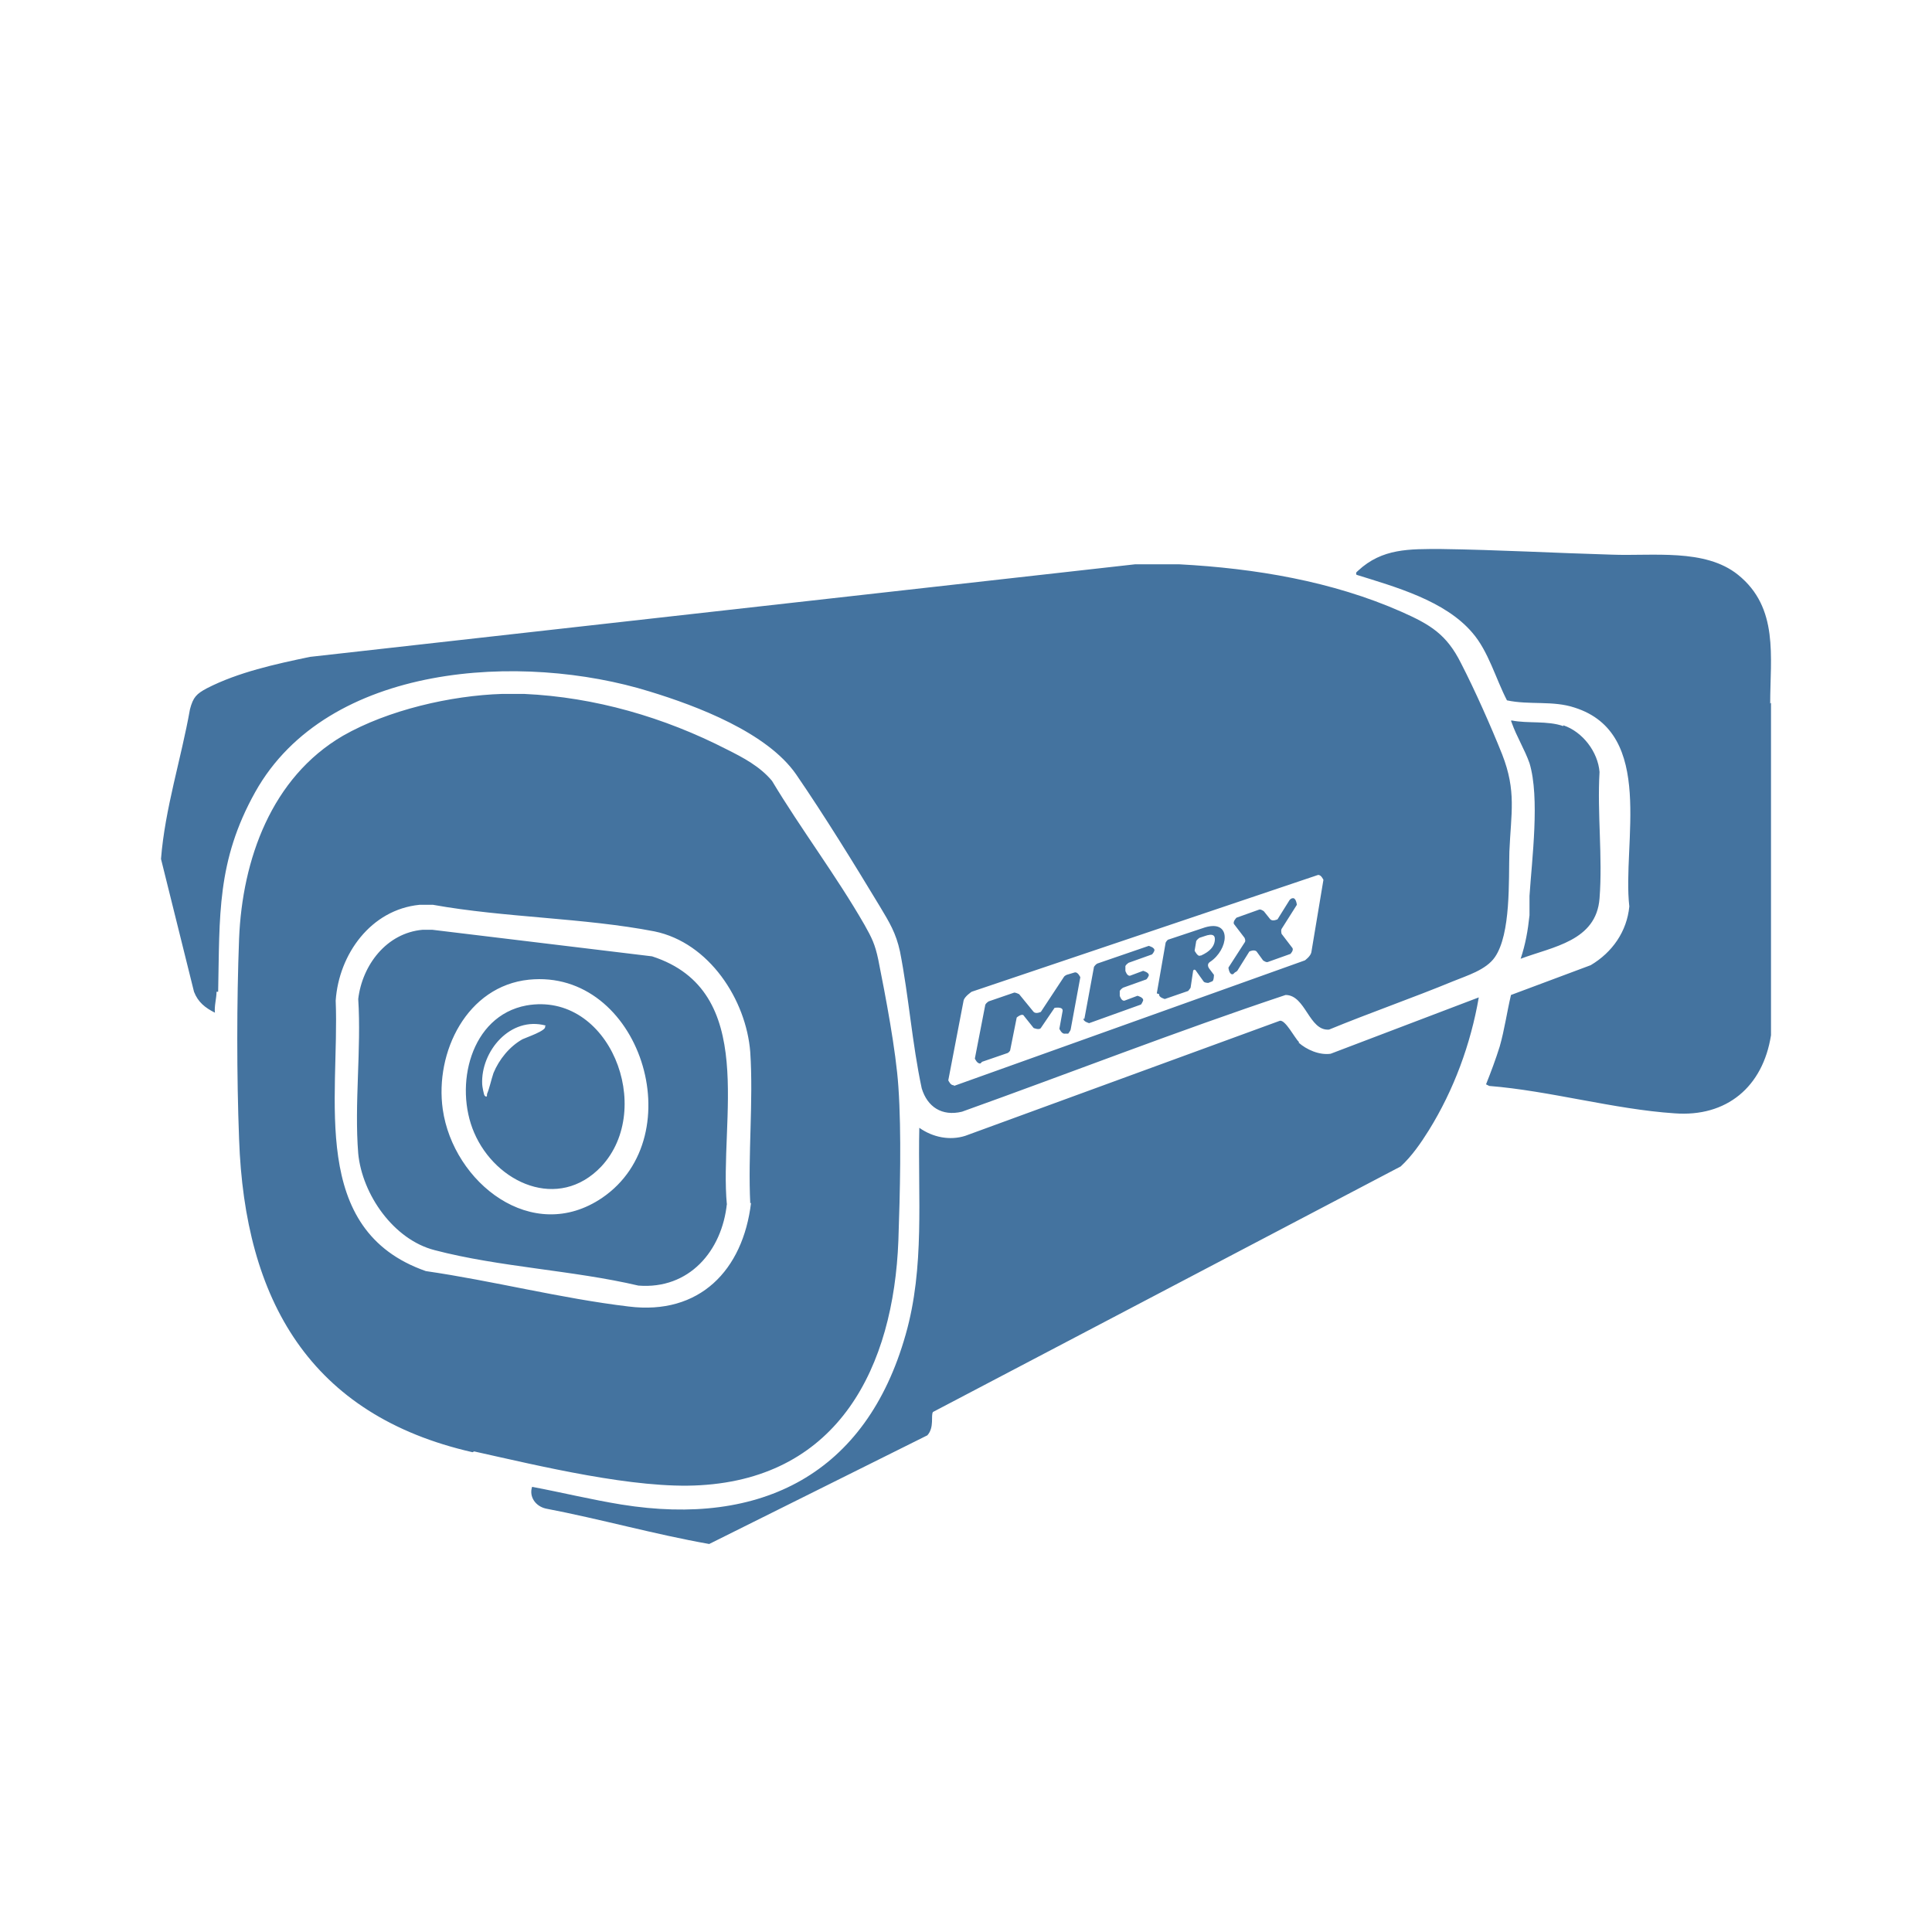
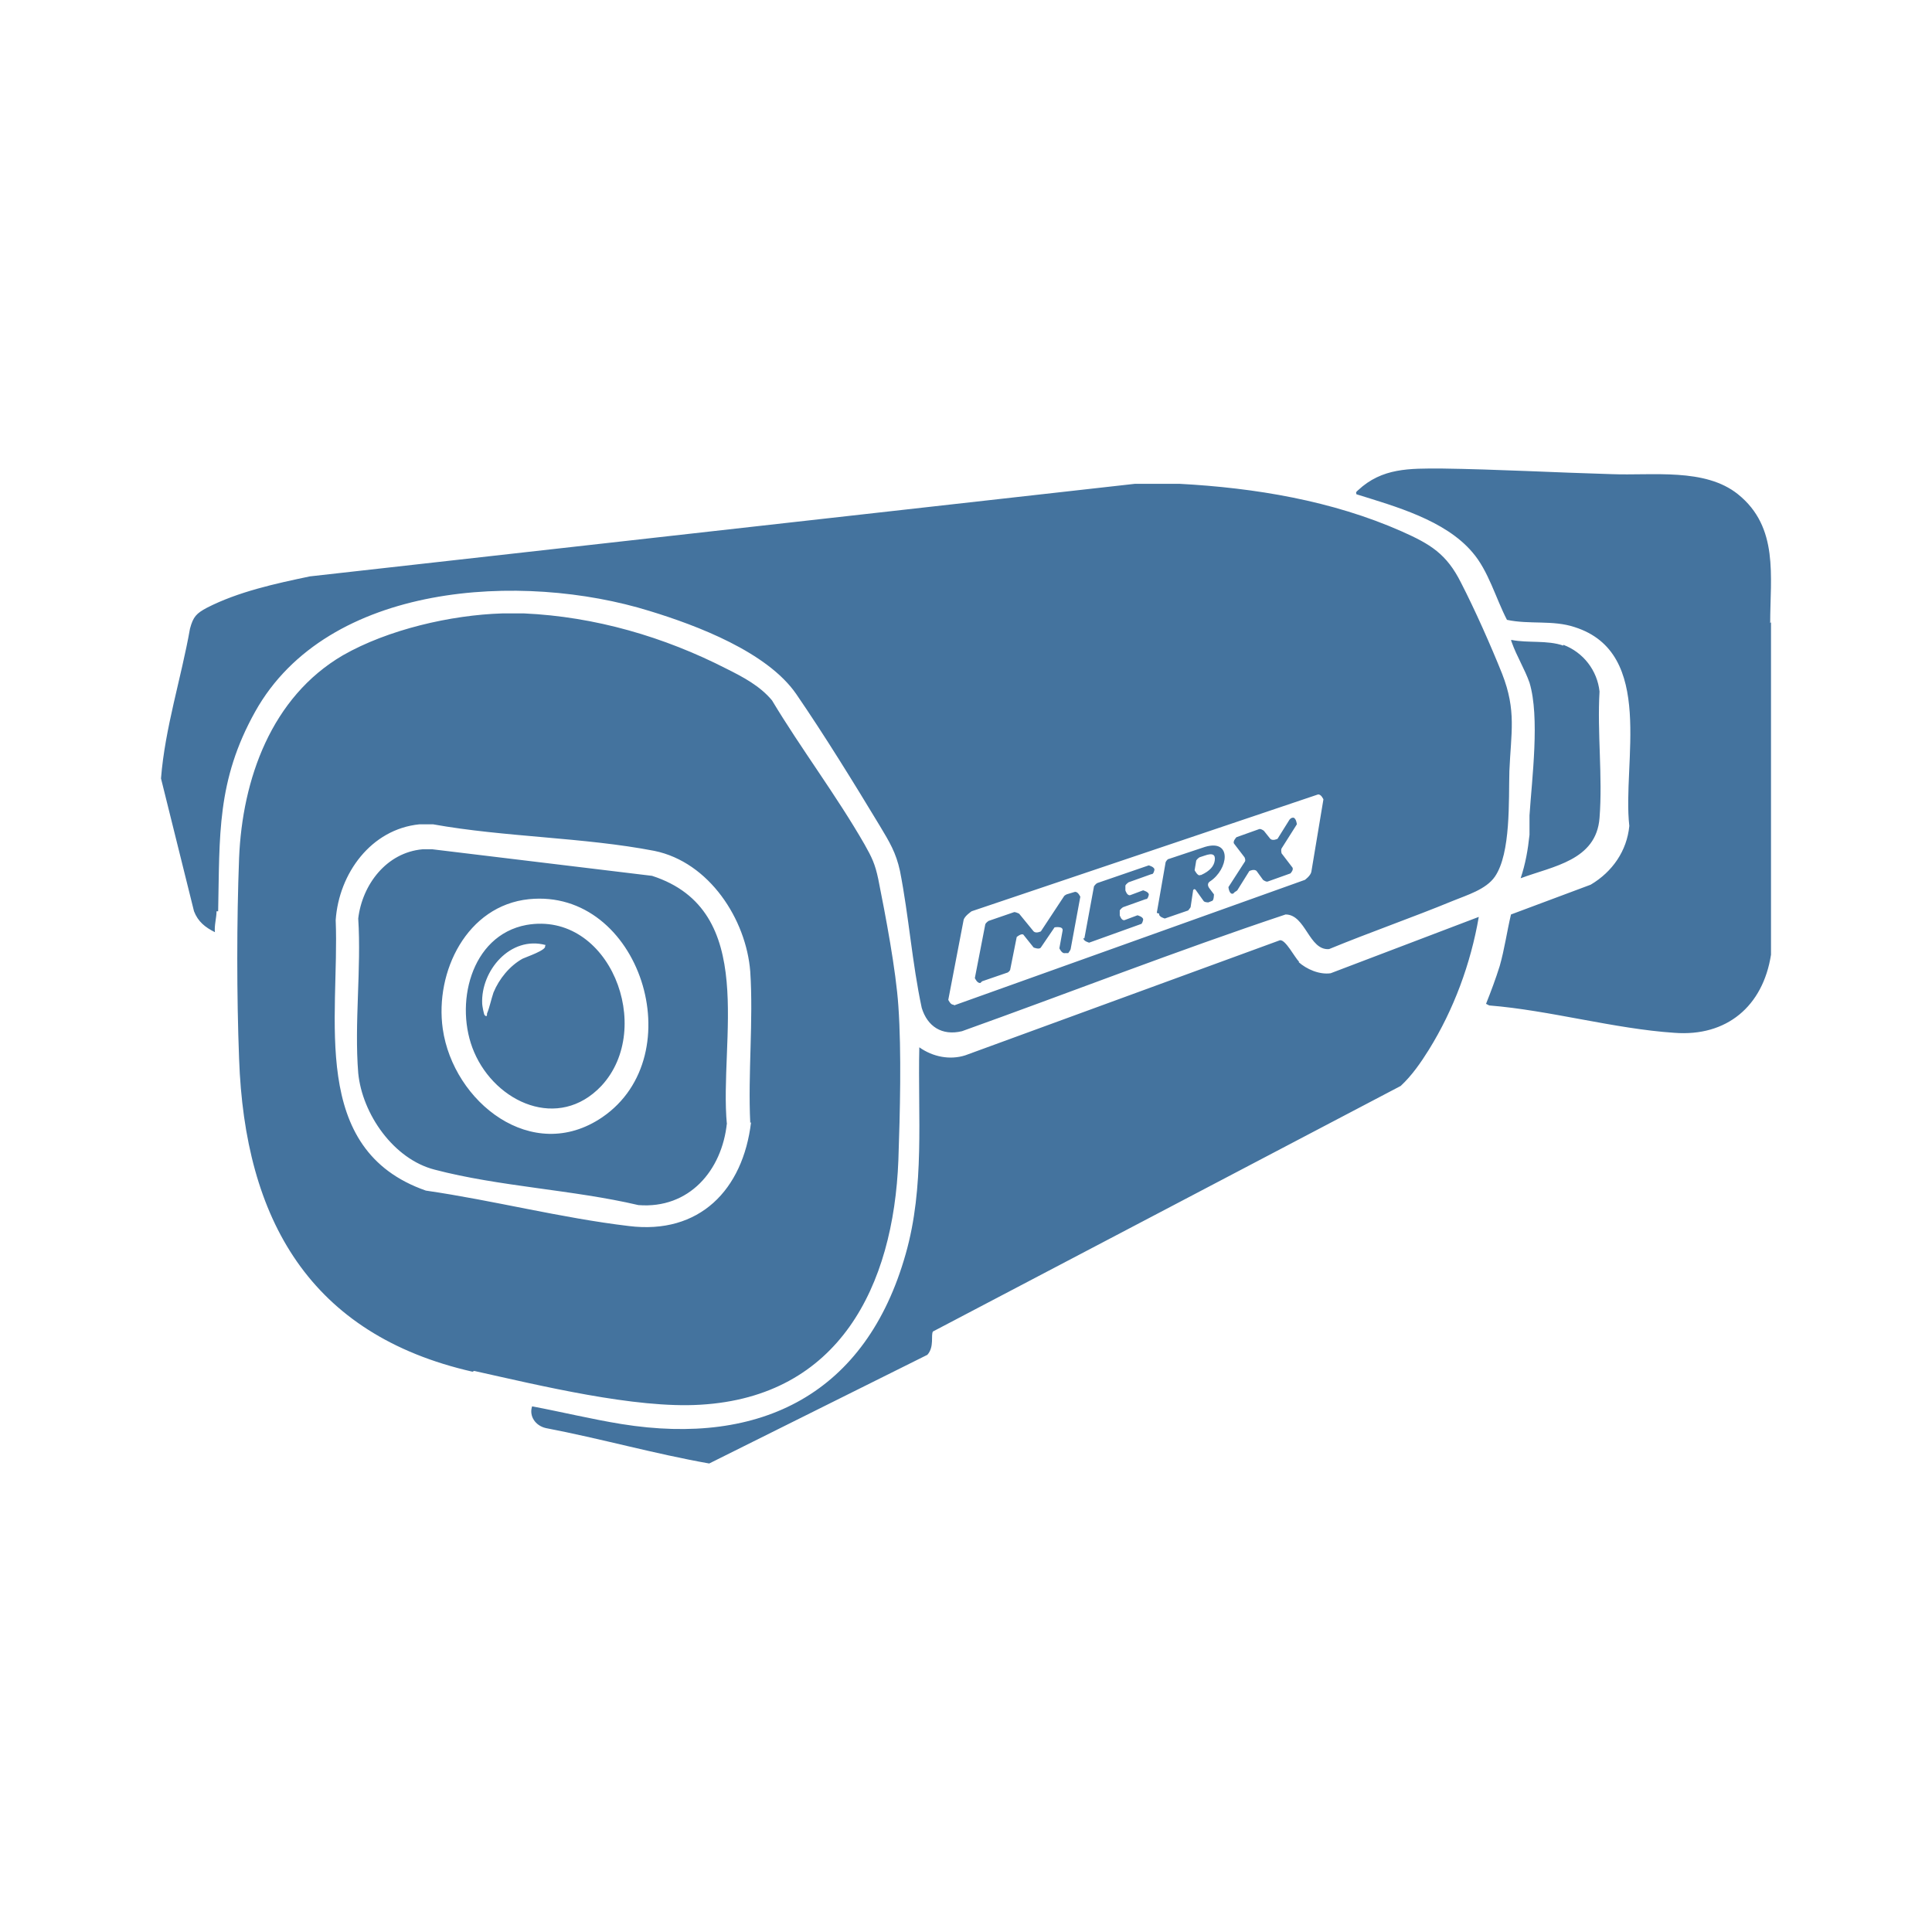
- <svg xmlns="http://www.w3.org/2000/svg" id="a" viewBox="0 0 24 24">
-   <path id="b" d="M13.47,12.66l.12-.65s.02-.03.04-.04l.64-.22s.08.02.07.06h0s-.02.05-.04.05l-.28.1s-.03.02-.04.04v.06s.02.07.06.06l.16-.06s.08.02.07.06h0s-.02.05-.04.05l-.28.1s-.03.02-.04.04v.06s.02.07.06.06l.16-.06s.08.02.07.06h0s-.02.05-.03.05l-.64.23s-.08-.02-.07-.06ZM5.87,18.04c-2.02-.46-2.83-1.89-2.9-3.89-.03-.78-.03-1.71,0-2.49.04-.98.4-2,1.29-2.52.56-.32,1.34-.5,1.98-.52h.27c.88.04,1.74.29,2.52.69.2.1.41.21.56.39.36.6.8,1.18,1.15,1.79.09.16.13.24.17.43.09.45.22,1.13.25,1.58.04.57.02,1.33,0,1.91-.06,1.57-.74,2.94-2.46,3.04-.81.05-2-.24-2.81-.42ZM9.32,14.95c-.03-.61.04-1.27,0-1.88-.05-.65-.51-1.36-1.19-1.5-.88-.17-1.86-.17-2.75-.33-.06,0-.11,0-.17,0-.6.06-1,.61-1.04,1.19.05,1.21-.34,2.85,1.12,3.36.83.12,1.68.34,2.52.44.88.11,1.42-.45,1.52-1.29ZM12.2,13.19l.32-.11s.03-.02.03-.04l.08-.4s.07-.06.09-.02l.12.15s.07.03.09,0l.17-.25s.11-.02.1.04l-.04.22s.03.07.07.06h.04s.03-.04.03-.05l.12-.65s-.03-.07-.07-.06l-.1.03s-.02.01-.03.02l-.29.44s-.06.03-.09,0l-.18-.22s-.04-.02-.06-.02l-.32.11s-.03.02-.04.04l-.13.67s.03.07.07.06ZM14.37,12.34l.11-.63s.02-.04.04-.04l.45-.15c.34-.1.29.28.06.43-.03.02-.03.05-.01.08l.06.08s0,.07-.02.08l-.05.02s-.05,0-.06-.02l-.1-.14s-.02-.01-.02,0c0,0-.01,0-.01.02l-.03.2s-.02.03-.03.04l-.29.1s-.08-.02-.07-.06ZM14.92,11.87c.11-.05.16-.11.17-.18.01-.07-.02-.1-.13-.06l-.06.02s-.03.02-.04.04l-.02.12s.04.08.07.06ZM15.34,12.08h0s.02-.01.03-.02l.15-.24s.06-.03.09,0l.08.11s.04.03.06.02l.28-.1s.05-.05.02-.08l-.13-.17s-.01-.04,0-.06l.19-.3s-.01-.1-.06-.08c-.01,0-.02.01-.03.02l-.15.24s-.06.03-.09,0l-.08-.1s-.04-.03-.06-.02l-.28.1s-.05.05-.03.08l.13.17s.02.04,0,.06l-.2.31s.01.1.06.08ZM2.69,12.32c0,.08-.03.18-.02.26-.12-.06-.21-.13-.26-.26l-.41-1.65c.05-.63.25-1.24.36-1.86.04-.15.08-.19.21-.26.39-.2.85-.3,1.28-.39l10.25-1.15h.55c.94.05,1.9.21,2.76.59.36.16.56.28.74.64.17.33.37.78.51,1.13.18.46.11.73.09,1.21-.01.36.02,1.02-.18,1.31-.11.16-.35.23-.52.3-.51.21-1.03.39-1.54.6-.25.02-.29-.43-.54-.43-1.35.45-2.68.97-4.02,1.45-.25.06-.43-.06-.5-.29-.12-.56-.16-1.14-.27-1.7-.05-.23-.13-.36-.25-.56-.32-.53-.69-1.13-1.04-1.64-.36-.52-1.23-.85-1.82-1.03-1.58-.49-4-.36-4.9,1.25-.48.86-.44,1.54-.46,2.48ZM11.85,13.49l4.36-1.56s.07-.05.08-.1l.15-.9s-.03-.07-.07-.06l-4.3,1.45s-.09.06-.1.11l-.19.99s.03.07.07.06ZM9.03,14.95c-.06.59-.47,1.07-1.1,1.02-.81-.19-1.73-.23-2.53-.44-.51-.13-.9-.69-.95-1.2-.05-.62.04-1.3,0-1.92.05-.42.35-.82.8-.86.04,0,.08,0,.12,0l2.73.33c1.33.43.83,2.04.93,3.09ZM6.57,12.17c-.77.08-1.17.9-1.07,1.61.13.91,1.11,1.69,1.98,1.1,1.13-.77.47-2.85-.91-2.71ZM21.99,8.74c0-.58.11-1.19-.4-1.6-.41-.33-1.06-.23-1.57-.25-.7-.02-1.41-.06-2.12-.07-.39,0-.73-.01-1.03.27-.02.02-.03.02-.02.05.48.15,1.1.32,1.44.72.2.23.29.57.43.84.28.06.57,0,.84.09,1.01.32.59,1.69.68,2.47-.03.31-.21.57-.48.73l-.99.37c-.05.21-.08.43-.14.64-.05.16-.11.32-.17.47l.04.02c.75.06,1.55.29,2.3.34.65.05,1.1-.33,1.2-.97,0-1.38,0-2.75,0-4.13ZM16.14,12.95c-.06-.06-.17-.28-.24-.27l-3.91,1.43c-.19.06-.4.02-.57-.1-.02.86.07,1.73-.17,2.57-.49,1.73-1.79,2.39-3.53,2.11-.37-.06-.74-.15-1.11-.22-.04.12.04.24.17.27.68.13,1.35.32,2.03.44l2.71-1.35c.09-.1.04-.25.07-.29l5.81-3.05c.14-.13.25-.29.35-.45.31-.5.52-1.07.62-1.65l-1.84.7c-.14.02-.3-.05-.4-.14ZM19.42,9.02c-.2-.07-.44-.03-.64-.07-.02,0,0,.02,0,.03.06.17.16.33.22.5.13.43.03,1.19,0,1.65,0,.08,0,.16,0,.24-.02.19-.05.36-.11.54.4-.15.94-.22.98-.75.04-.51-.03-1.06,0-1.57-.02-.25-.21-.5-.45-.58ZM7.47,14.49c-.53.56-1.31.21-1.58-.42-.25-.58-.05-1.45.65-1.58,1.03-.18,1.6,1.28.93,2ZM6.78,12.74c-.44-.12-.81.32-.79.73,0,.02.02.13.03.14.03.03.03,0,.03-.02.03-.07.05-.17.08-.26.07-.17.2-.33.36-.42.04-.02.31-.11.28-.16Z" style="fill:#44739f;" />
+ <svg xmlns="http://www.w3.org/2000/svg" viewBox="0 0 24 24">
+   <path fill="#44739e" d="m13.47 11.66.12-.65s.02-.03.04-.04l.64-.22s.08.02.07.06-.02.05-.04.05l-.28.1s-.03.02-.04.04v.06s.02.07.06.06l.16-.06s.08.02.07.06-.02.05-.04.05l-.28.1s-.03.02-.04.04v.06s.02.07.06.06l.16-.06s.08.02.07.06-.02.05-.03.05l-.64.23s-.08-.02-.07-.06Zm-7.6 5.38c-2.02-.46-2.83-1.89-2.9-3.89-.03-.78-.03-1.71 0-2.49.04-.98.4-2 1.29-2.52.56-.32 1.34-.5 1.98-.52h.27c.88.04 1.74.29 2.52.69.2.1.41.21.56.39.36.6.8 1.18 1.15 1.79.09.16.13.24.17.43.09.45.22 1.13.25 1.58.04.57.02 1.33 0 1.91-.06 1.57-.74 2.94-2.46 3.04-.81.05-2-.24-2.81-.42Zm3.45-3.09c-.03-.61.04-1.27 0-1.88-.05-.65-.51-1.36-1.19-1.5-.88-.17-1.86-.17-2.75-.33h-.17c-.6.06-1 .61-1.04 1.19.05 1.21-.34 2.85 1.12 3.36.83.12 1.68.34 2.52.44.88.11 1.42-.45 1.52-1.29Zm2.88-1.76.32-.11s.03-.02.03-.04l.08-.4s.07-.06.09-.02l.12.15s.07.03.09 0l.17-.25s.11-.02.1.04l-.04.22s.03.07.07.06h.04s.03-.04.03-.05l.12-.65s-.03-.07-.07-.06l-.1.03s-.02.01-.03.02l-.29.44s-.06.03-.09 0l-.18-.22s-.04-.02-.06-.02l-.32.11s-.03.02-.04.04l-.13.67s.03.07.07.06Zm2.17-.85.11-.63s.02-.04.04-.04l.45-.15c.34-.1.29.28.06.43-.03.02-.03.05-.01.08l.06.08s0 .07-.02.08l-.05.02s-.05 0-.06-.02l-.1-.14s-.02-.01-.02 0c0 0-.01 0-.01.02l-.03.2s-.02.03-.03.04l-.29.1s-.08-.02-.07-.06Zm.55-.47c.11-.05.16-.11.17-.18s-.02-.1-.13-.06l-.06.02s-.03.02-.04.04l-.02.12s.04.08.07.06Zm.42.21s.02-.01.03-.02l.15-.24s.06-.03.09 0l.08.11s.04.03.06.02l.28-.1s.05-.05.02-.08l-.13-.17s-.01-.04 0-.06l.19-.3s-.01-.1-.06-.08c-.01 0-.02.01-.03.02l-.15.24s-.06.03-.09 0l-.08-.1s-.04-.03-.06-.02l-.28.1s-.05.05-.03.08l.13.17s.02.04 0 .06l-.2.31s.01.1.06.08Zm-12.65.24c0 .08-.03.18-.02.26-.12-.06-.21-.13-.26-.26L2 9.67c.05-.63.25-1.24.36-1.86.04-.15.08-.19.21-.26.39-.2.85-.3 1.28-.39L14.1 6.01h.55c.94.05 1.9.21 2.76.59.36.16.56.28.74.64.17.33.37.78.51 1.13.18.46.11.73.09 1.21-.01.36.02 1.02-.18 1.31-.11.16-.35.23-.52.3-.51.21-1.03.39-1.54.6-.25.02-.29-.43-.54-.43-1.35.45-2.68.97-4.02 1.45-.25.06-.43-.06-.5-.29-.12-.56-.16-1.14-.27-1.7-.05-.23-.13-.36-.25-.56-.32-.53-.69-1.13-1.04-1.64-.36-.52-1.23-.85-1.82-1.03-1.58-.49-4-.36-4.9 1.25-.48.86-.44 1.54-.46 2.48Zm9.16 1.17 4.36-1.56s.07-.05.08-.1l.15-.9s-.03-.07-.07-.06l-4.3 1.45s-.09.06-.1.11l-.19.99s.03.07.07.06Zm-2.82 1.46c-.06.59-.47 1.07-1.1 1.02-.81-.19-1.73-.23-2.53-.44-.51-.13-.9-.69-.95-1.2-.05-.62.04-1.3 0-1.92.05-.42.35-.82.8-.86h.12l2.73.33c1.33.43.83 2.04.93 3.09Zm-2.46-2.78c-.77.08-1.17.9-1.07 1.61.13.91 1.11 1.69 1.98 1.1 1.13-.77.47-2.85-.91-2.71m15.42-3.43c0-.58.11-1.19-.4-1.6-.41-.33-1.06-.23-1.57-.25-.7-.02-1.41-.06-2.12-.07-.39 0-.73-.01-1.03.27-.02.02-.03.02-.02.05.48.15 1.1.32 1.44.72.2.23.29.57.43.84.28.06.57 0 .84.09 1.01.32.59 1.69.68 2.47-.03.31-.21.57-.48.73l-.99.37c-.05.21-.08.43-.14.64-.05.16-.11.32-.17.47l.04.02c.75.06 1.55.29 2.3.34.65.05 1.1-.33 1.2-.97V7.73Zm-5.85 4.21c-.06-.06-.17-.28-.24-.27l-3.91 1.43c-.19.06-.4.02-.57-.1-.02.86.07 1.73-.17 2.57-.49 1.73-1.79 2.39-3.53 2.11-.37-.06-.74-.15-1.11-.22-.04.12.04.24.17.27.68.13 1.35.32 2.03.44l2.71-1.35c.09-.1.04-.25.07-.29l5.81-3.05c.14-.13.25-.29.35-.45.31-.5.52-1.07.62-1.65l-1.84.7c-.14.02-.3-.05-.4-.14Zm3.28-3.93c-.2-.07-.44-.03-.64-.07-.02 0 0 .02 0 .03.06.17.16.33.22.5.13.43.03 1.19 0 1.65v.24c-.02.19-.05.36-.11.54.4-.15.94-.22.98-.75.04-.51-.03-1.06 0-1.57a.7.7 0 0 0-.45-.58ZM7.47 13.49c-.53.56-1.31.21-1.58-.42-.25-.58-.05-1.45.65-1.58 1.03-.18 1.6 1.28.93 2m-.69-1.75c-.44-.12-.81.32-.79.73 0 .02.02.13.03.14.03.03.03 0 .03-.02.03-.07.05-.17.08-.26.07-.17.2-.33.36-.42.04-.02.31-.11.28-.16Z" />
</svg>
